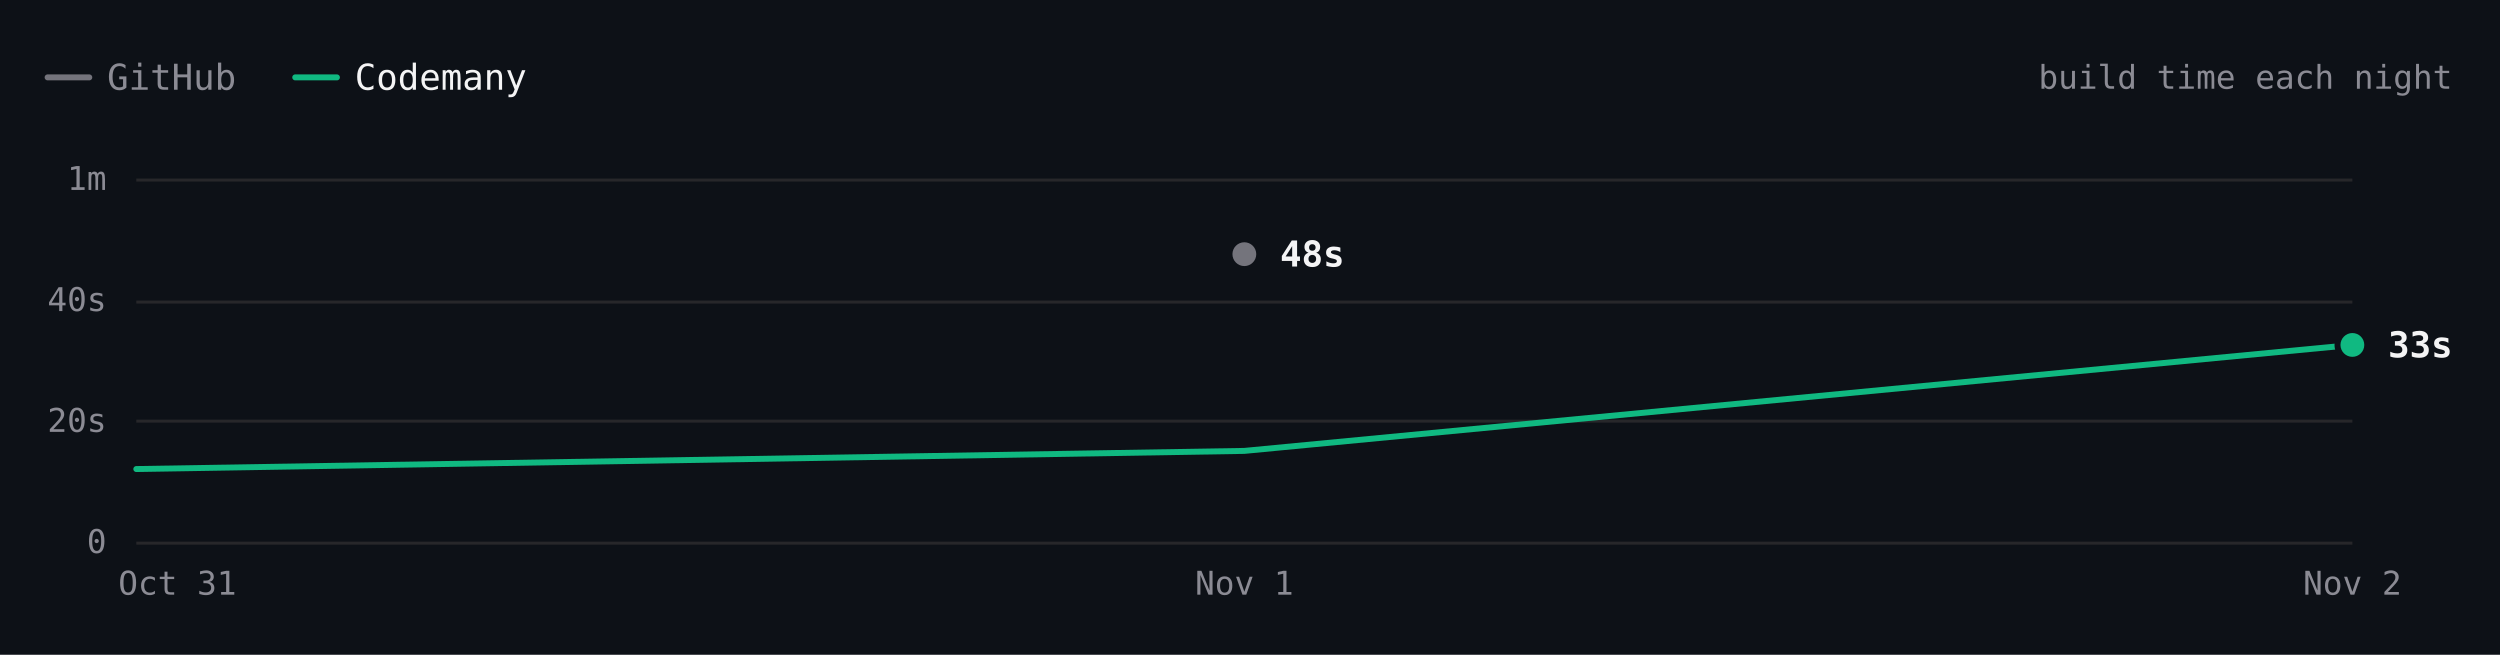
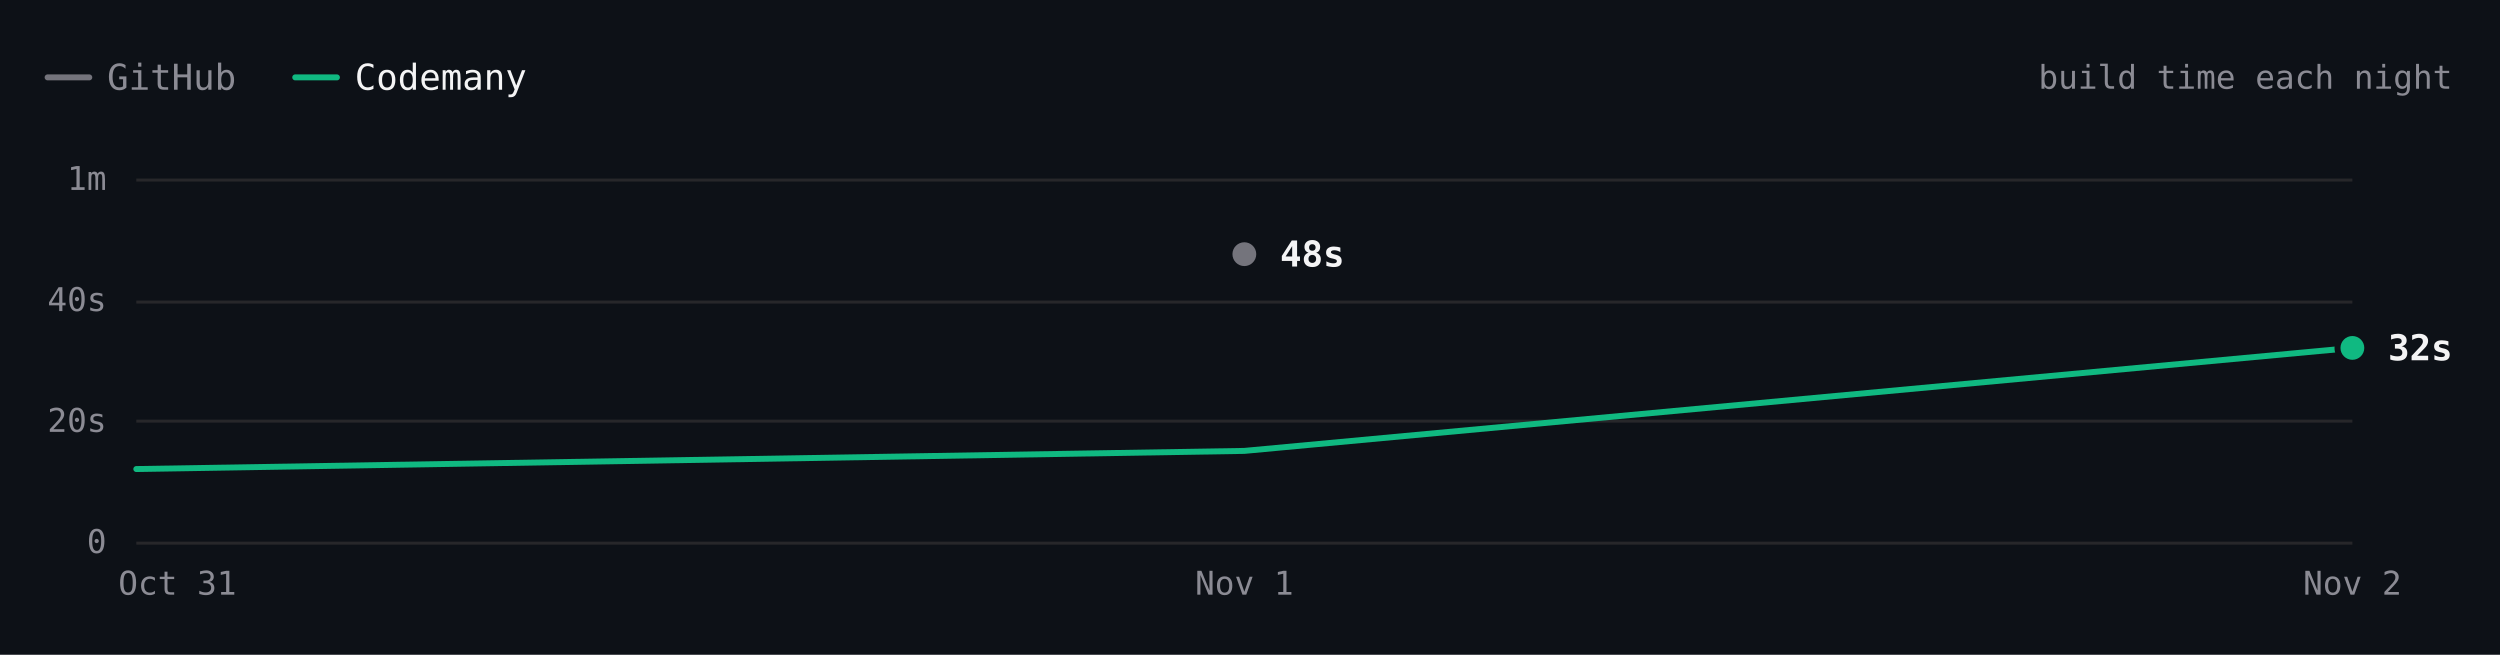
- <svg xmlns="http://www.w3.org/2000/svg" viewBox="0 0 840 220" width="840" height="220" role="img" aria-label="ripgrep build time each night over 3 nights. Latest: GitHub 48s, Codemany 33s. Overall: 2.0× faster." font-family="'JetBrains Mono', ui-monospace, SFMono-Regular, Menlo, monospace" style="max-width:100%;height:auto;font-variant-numeric:tabular-nums">
+ <svg xmlns="http://www.w3.org/2000/svg" viewBox="0 0 840 220" width="840" height="220" role="img" aria-label="ripgrep build time each night over 3 nights. Latest: GitHub 48s, Codemany 32s. Overall: 3.2× faster." font-family="'JetBrains Mono', ui-monospace, SFMono-Regular, Menlo, monospace" style="max-width:100%;height:auto;font-variant-numeric:tabular-nums">
  <rect width="840" height="220" fill="#0d1117" />
  <path d="M16 26h14" stroke="#74747c" stroke-width="2" stroke-linecap="round" />
  <text x="36" y="26" font-size="12" fill="#8b8b94" dominant-baseline="central">GitHub</text>
  <path d="M99.2 26h14" stroke="#10b981" stroke-width="2" stroke-linecap="round" />
  <text x="119.2" y="26" font-size="12" fill="#f4f4f5" dominant-baseline="central">Codemany</text>
  <text x="824" y="26" font-size="11" fill="#8b8b94" text-anchor="end" dominant-baseline="central">build time each night</text>
  <path d="M45.8 182.5L790.4 182.5" stroke="#27272a" stroke-width="1" fill="none" />
  <text x="35.8" y="182" font-size="11" fill="#8b8b94" text-anchor="end" dominant-baseline="central">0</text>
  <path d="M45.8 141.5L790.4 141.5" stroke="#27272a" stroke-width="1" fill="none" />
  <text x="35.8" y="141.3" font-size="11" fill="#8b8b94" text-anchor="end" dominant-baseline="central">20s</text>
  <path d="M45.8 101.5L790.4 101.5" stroke="#27272a" stroke-width="1" fill="none" />
  <text x="35.8" y="100.7" font-size="11" fill="#8b8b94" text-anchor="end" dominant-baseline="central">40s</text>
  <path d="M45.8 60.5L790.4 60.5" stroke="#27272a" stroke-width="1" fill="none" />
  <text x="35.8" y="60" font-size="11" fill="#8b8b94" text-anchor="end" dominant-baseline="central">1m</text>
  <text x="790.4" y="196" font-size="11" fill="#8b8b94" text-anchor="middle" dominant-baseline="central">Nov 2</text>
  <text x="418.1" y="196" font-size="11" fill="#8b8b94" text-anchor="middle" dominant-baseline="central">Nov 1</text>
  <text x="59.6" y="196" font-size="11" fill="#8b8b94" text-anchor="middle" dominant-baseline="central">Oct 31</text>
  <path d="M418.1 85.4" fill="none" stroke="#74747c" stroke-width="2" stroke-linecap="round" stroke-linejoin="round" />
-   <path d="M45.8 157.6L418.1 151.5L790.4 115.9" fill="none" stroke="#10b981" stroke-width="2" stroke-linecap="round" stroke-linejoin="round" />
+   <path d="M45.8 157.6L418.1 151.5L790.4 116.9" fill="none" stroke="#10b981" stroke-width="2" stroke-linecap="round" stroke-linejoin="round" />
  <circle cx="418.1" cy="85.4" r="6" fill="#0d1117" />
  <circle cx="418.1" cy="85.4" r="4" fill="#74747c" />
  <text x="430.1" y="85.4" font-size="12" fill="#f4f4f5" font-weight="600" dominant-baseline="central">48s</text>
-   <circle cx="790.4" cy="115.9" r="6" fill="#0d1117" />
-   <circle cx="790.4" cy="115.9" r="4" fill="#10b981" />
-   <text x="802.4" y="115.9" font-size="12" fill="#f4f4f5" font-weight="600" dominant-baseline="central">33s</text>
+   <circle cx="790.4" cy="116.9" r="6" fill="#0d1117" />
+   <circle cx="790.4" cy="116.9" r="4" fill="#10b981" />
+   <text x="802.4" y="116.9" font-size="12" fill="#f4f4f5" font-weight="600" dominant-baseline="central">32s</text>
  <circle class="bench-mark" cx="45.8" cy="157.6" r="12" fill="#0d1117" fill-opacity="0" data-tip="ripgrep · Codemany · 12s · Oct 31" data-href="https://github.com/codemanyhq/bench/actions/runs/41147860813/job/124377144143" style="cursor:pointer" />
  <circle class="bench-mark" cx="418.1" cy="85.4" r="12" fill="#0d1117" fill-opacity="0" data-tip="ripgrep · GitHub · 48s · Nov 1" data-href="https://github.com/codemanyhq/bench-private/actions/runs/41359852763/job/125007759956" style="cursor:pointer" />
  <circle class="bench-mark" cx="418.1" cy="151.5" r="12" fill="#0d1117" fill-opacity="0" data-tip="ripgrep · Codemany · 15s · Nov 1" data-href="https://github.com/codemanyhq/bench/actions/runs/41189686531/job/124809425428" style="cursor:pointer" />
-   <circle class="bench-mark" cx="790.4" cy="115.9" r="12" fill="#0d1117" fill-opacity="0" data-tip="ripgrep · Codemany · 33s · Nov 2" data-href="https://github.com/codemanyhq/bench/actions/runs/41473405389/job/125372676774" style="cursor:pointer" />
+   <circle class="bench-mark" cx="790.4" cy="116.9" r="12" fill="#0d1117" fill-opacity="0" data-tip="ripgrep · Codemany · 32s · Nov 2" data-href="https://github.com/codemanyhq/bench/actions/runs/41507481012/job/125490686861" style="cursor:pointer" />
</svg>
